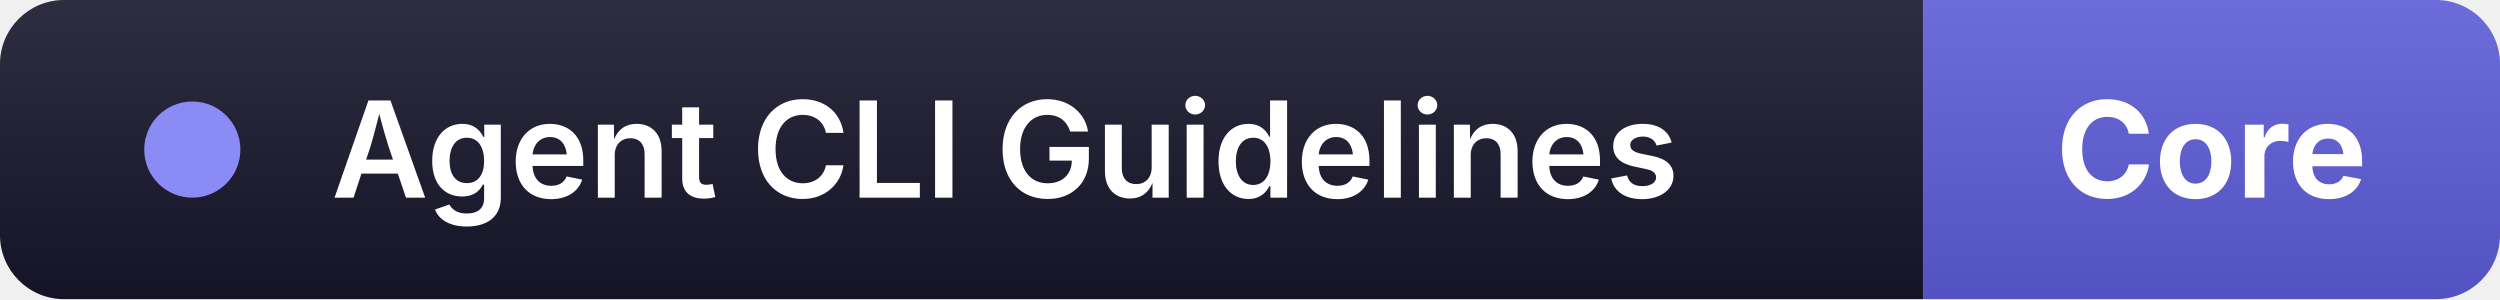
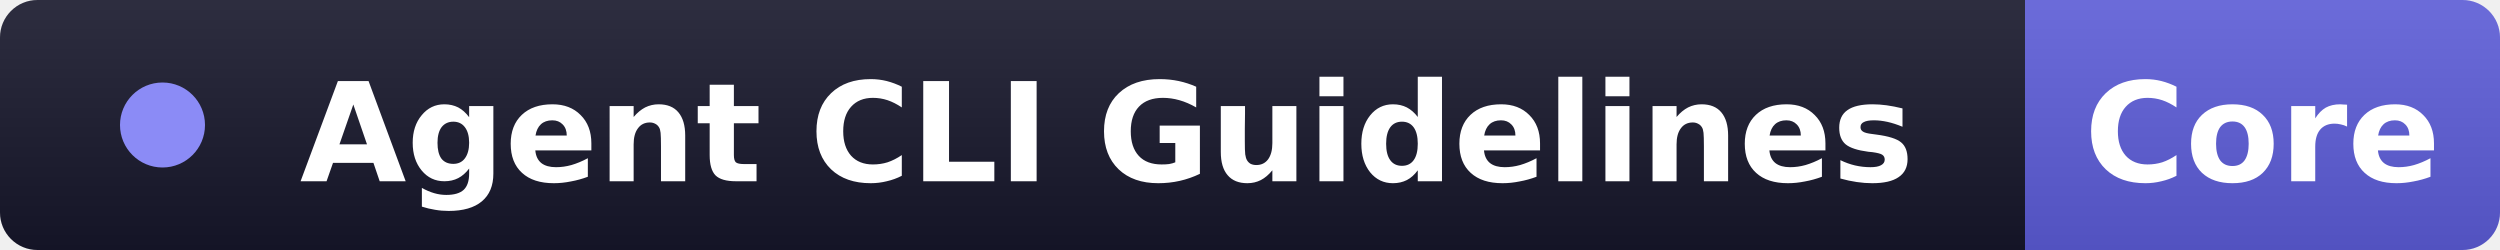
- <svg xmlns="http://www.w3.org/2000/svg" width="234" height="28" role="img" aria-label="Agent CLI Guidelines: Core">
+ <svg xmlns="http://www.w3.org/2000/svg" width="200" height="20" role="img" aria-label="Agent CLI Guidelines: Core">
  <defs>
    <linearGradient id="s" x2="0" y2="100%">
      <stop offset="0" stop-color="#fff" stop-opacity=".10" />
      <stop offset="1" stop-opacity=".10" />
    </linearGradient>
    <clipPath id="r">
-       <rect width="234" height="28" rx="6" />
+       <rect width="200" height="20" rx="3" />
    </clipPath>
  </defs>
  <g clip-path="url(#r)">
-     <rect width="180" height="28" fill="#16162a" />
-     <rect x="180" width="54" height="28" fill="#5b5bd6" />
-     <rect width="234" height="28" fill="url(#s)" />
+     <rect width="162" height="20" fill="#16162a" />
+     <rect x="162" width="38" height="20" fill="#5b5bd6" />
+     <rect width="200" height="20" fill="url(#s)" />
  </g>
-   <g font-family="'Segoe UI',Inter,Helvetica,Arial,sans-serif" font-size="12.5" fill="#fff">
-     <circle cx="18" cy="14" r="4.5" fill="#8b8bf6" />
-     <text x="31" y="18.5" font-weight="600">Agent CLI Guidelines</text>
-     <text x="207" y="18.5" text-anchor="middle" font-weight="700">Core</text>
+   <g font-family="'Segoe UI',Verdana,Geneva,DejaVu Sans,sans-serif" font-size="11" fill="#fff">
+     <circle cx="13" cy="10" r="3.4" fill="#8b8bf6" />
+     <text x="24" y="14.5" font-weight="600">Agent CLI Guidelines</text>
+     <text x="181" y="14.5" text-anchor="middle" font-weight="700">Core</text>
  </g>
</svg>
